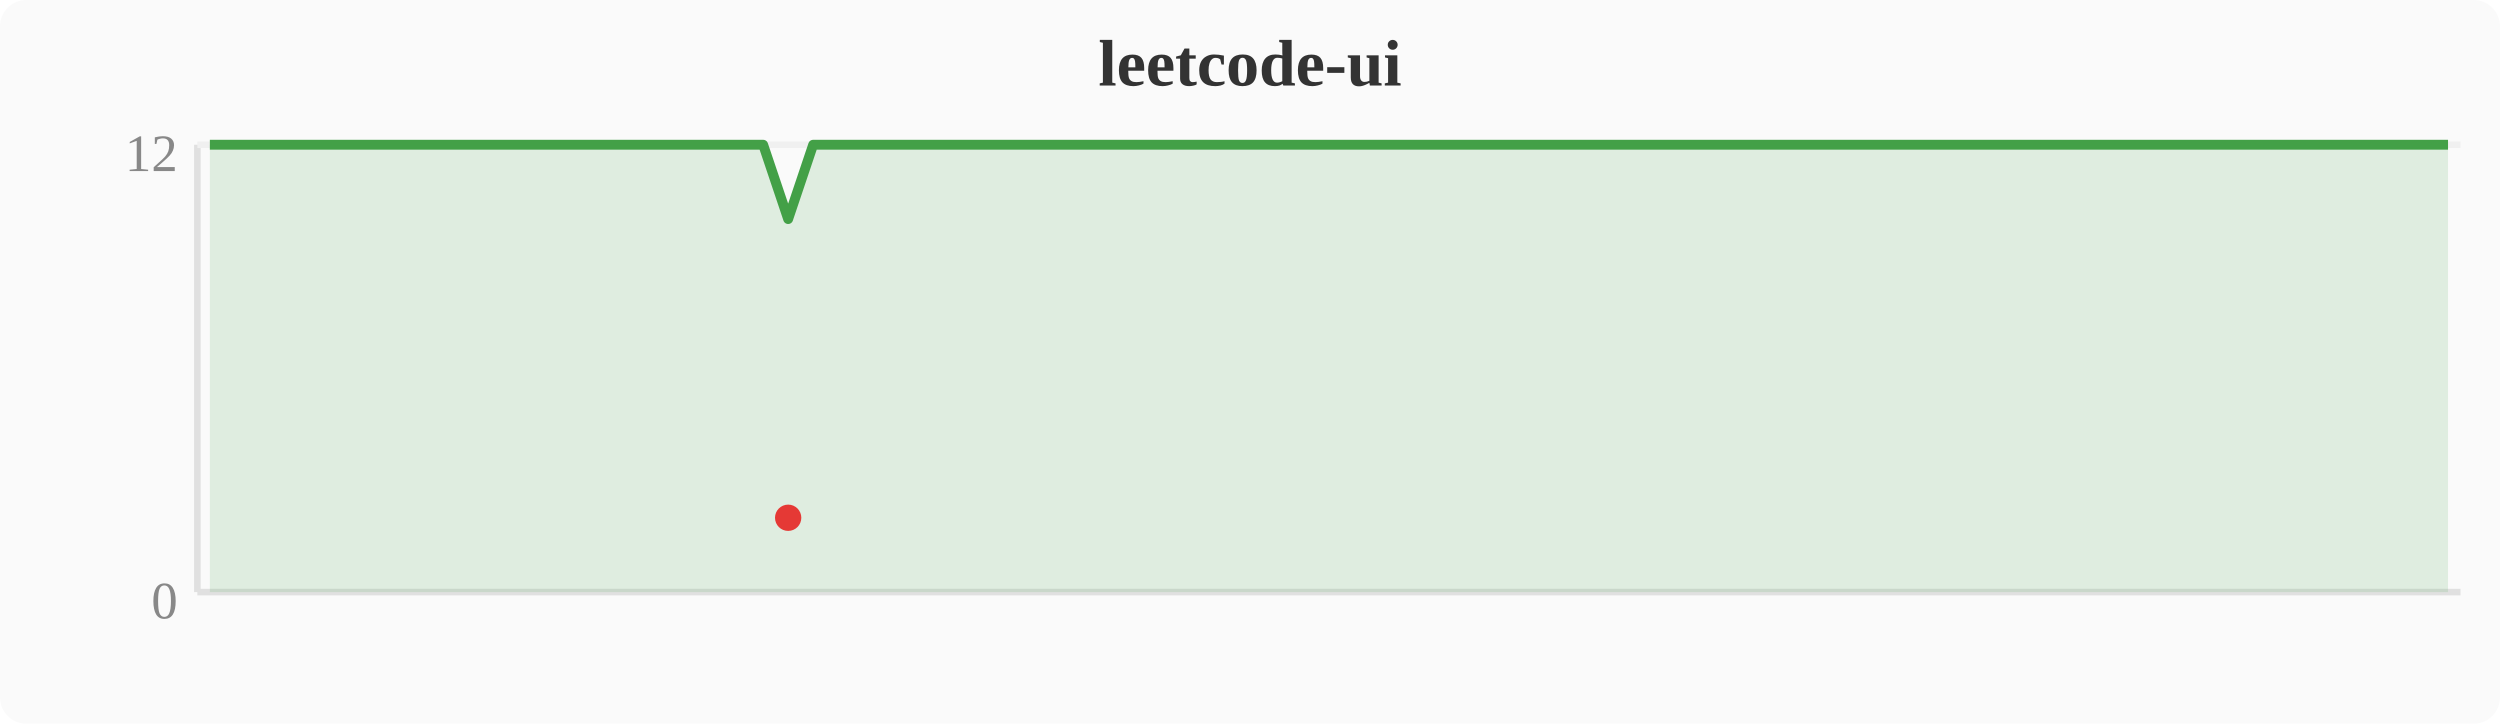
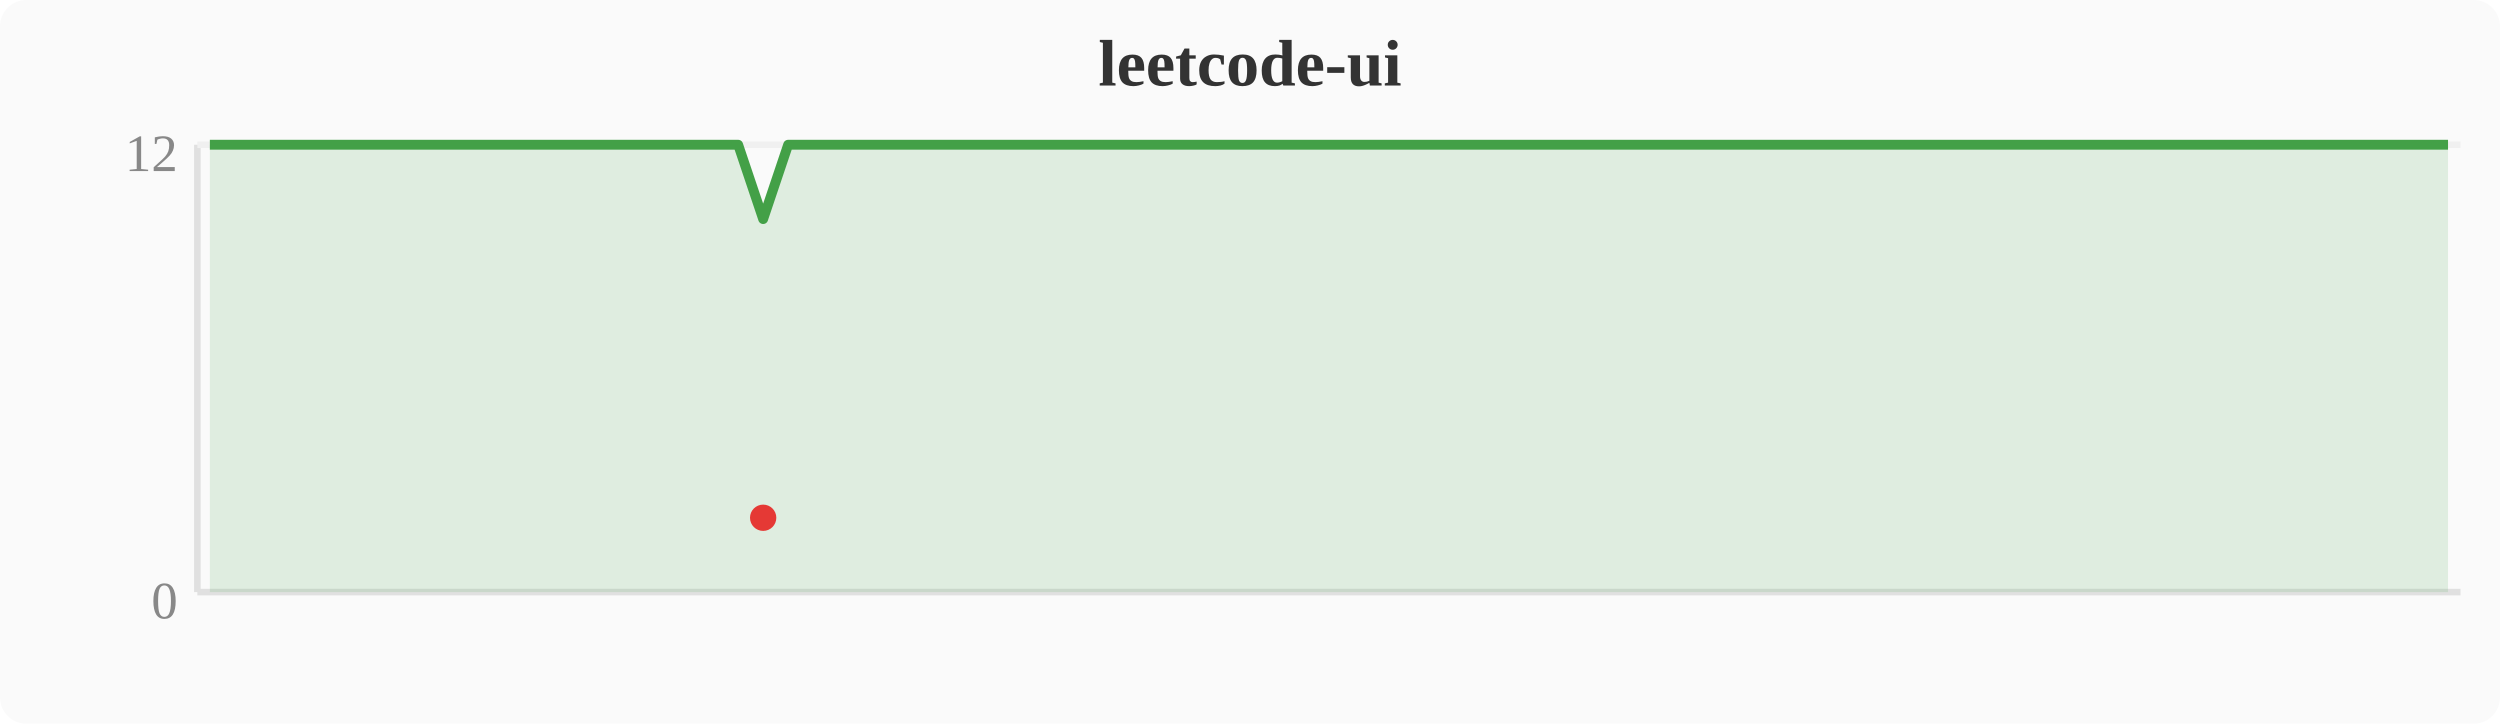
<svg xmlns="http://www.w3.org/2000/svg" width="380" height="110" viewBox="0 0 380 110">
  <rect width="380" height="110" fill="#fafafa" rx="4" />
  <text x="190" y="13" text-anchor="middle" font-size="10" font-weight="bold" fill="#333">leetcode-ui</text>
  <line x1="30" y1="22" x2="30" y2="90" stroke="#e0e0e0" stroke-width="1" />
  <line x1="30" y1="90" x2="374" y2="90" stroke="#e0e0e0" stroke-width="1" />
  <line x1="30" y1="22" x2="374" y2="22" stroke="#f0f0f0" stroke-width="1" />
  <text x="27" y="94" text-anchor="end" font-size="8" fill="#888">0</text>
  <text x="27" y="26" text-anchor="end" font-size="8" fill="#888">12</text>
-   <polygon points="31.9,22.0 35.7,22.0 39.6,22.0 43.4,22.0 47.2,22.0 51.0,22.0 54.8,22.0 58.7,22.0 62.5,22.0 66.3,22.0 70.1,22.0 74.0,22.0 77.8,22.0 81.6,22.0 85.4,22.0 89.2,22.0 93.1,22.0 96.9,22.0 100.7,22.0 104.5,22.0 108.4,22.0 112.2,22.0 116.0,22.0 119.8,33.3 123.6,22.0 127.5,22.0 131.3,22.0 135.1,22.0 138.9,22.0 142.8,22.0 146.6,22.0 150.4,22.0 154.2,22.0 158.0,22.0 161.9,22.0 165.7,22.0 169.5,22.0 173.3,22.0 177.2,22.0 181.0,22.0 184.8,22.0 188.6,22.0 192.4,22.0 196.3,22.0 200.1,22.0 203.9,22.0 207.7,22.0 211.6,22.0 215.4,22.0 219.2,22.0 223.0,22.0 226.8,22.0 230.7,22.0 234.5,22.0 238.3,22.0 242.1,22.0 246.0,22.0 249.8,22.0 253.6,22.0 257.4,22.0 261.2,22.0 265.1,22.0 268.9,22.0 272.7,22.0 276.5,22.0 280.4,22.0 284.2,22.0 288.0,22.0 291.8,22.0 295.6,22.0 299.5,22.0 303.3,22.0 307.1,22.0 310.9,22.0 314.8,22.0 318.6,22.0 322.4,22.0 326.2,22.0 330.0,22.0 333.9,22.0 337.7,22.0 341.5,22.0 345.3,22.0 349.2,22.0 353.0,22.0 356.8,22.0 360.6,22.0 364.4,22.0 368.3,22.0 372.1,22.0 372.1,90 31.9,90" fill="#43a047" opacity="0.15" />
-   <polyline points="31.9,22.0 35.7,22.0 39.6,22.0 43.4,22.0 47.2,22.0 51.0,22.0 54.8,22.0 58.7,22.0 62.5,22.0 66.3,22.0 70.1,22.0 74.0,22.0 77.8,22.0 81.6,22.0 85.4,22.0 89.2,22.0 93.1,22.0 96.9,22.0 100.7,22.0 104.5,22.0 108.4,22.0 112.2,22.0 116.0,22.0 119.8,33.3 123.6,22.0 127.5,22.0 131.3,22.0 135.1,22.0 138.9,22.0 142.8,22.0 146.6,22.0 150.4,22.0 154.2,22.0 158.0,22.0 161.9,22.0 165.7,22.0 169.5,22.0 173.3,22.0 177.2,22.0 181.0,22.0 184.8,22.0 188.6,22.0 192.4,22.0 196.3,22.0 200.1,22.0 203.9,22.0 207.7,22.0 211.6,22.0 215.4,22.0 219.2,22.0 223.0,22.0 226.8,22.0 230.7,22.0 234.5,22.0 238.3,22.0 242.1,22.0 246.0,22.0 249.8,22.0 253.6,22.0 257.4,22.0 261.2,22.0 265.1,22.0 268.9,22.0 272.7,22.0 276.5,22.0 280.4,22.0 284.2,22.0 288.0,22.0 291.8,22.0 295.6,22.0 299.5,22.0 303.3,22.0 307.1,22.0 310.9,22.0 314.8,22.0 318.6,22.0 322.4,22.0 326.2,22.0 330.0,22.0 333.9,22.0 337.7,22.0 341.5,22.0 345.3,22.0 349.2,22.0 353.0,22.0 356.8,22.0 360.6,22.0 364.4,22.0 368.3,22.0 372.1,22.0" fill="none" stroke="#43a047" stroke-width="1.5" stroke-linejoin="round" />
-   <circle cx="119.8" cy="78.7" r="2" fill="#e53935" />
+   <polygon points="31.9,22.0 35.7,22.0 39.6,22.0 43.4,22.0 47.2,22.0 51.0,22.0 54.8,22.0 58.7,22.0 62.5,22.0 66.3,22.0 70.1,22.0 74.0,22.0 77.8,22.0 81.6,22.0 85.4,22.0 89.2,22.0 93.1,22.0 96.9,22.0 100.7,22.0 104.5,22.0 108.4,22.0 112.2,22.0 116.0,33.3 119.8,22.0 123.6,22.0 127.5,22.0 131.3,22.0 135.1,22.0 138.9,22.0 142.8,22.0 146.6,22.0 150.4,22.0 154.2,22.0 158.0,22.0 161.9,22.0 165.7,22.0 169.5,22.0 173.3,22.0 177.2,22.0 181.0,22.0 184.8,22.0 188.6,22.0 192.4,22.0 196.3,22.0 200.1,22.0 203.9,22.0 207.7,22.0 211.6,22.0 215.4,22.0 219.2,22.0 223.0,22.0 226.8,22.0 230.7,22.0 234.5,22.0 238.3,22.0 242.1,22.0 246.0,22.0 249.8,22.0 253.6,22.0 257.4,22.0 261.2,22.0 265.1,22.0 268.9,22.0 272.7,22.0 276.5,22.0 280.4,22.0 284.2,22.0 288.0,22.0 291.8,22.0 295.6,22.0 299.5,22.0 303.3,22.0 307.1,22.0 310.9,22.0 314.8,22.0 318.6,22.0 322.4,22.0 326.2,22.0 330.0,22.0 333.9,22.0 337.7,22.0 341.5,22.0 345.3,22.0 349.2,22.0 353.0,22.0 356.8,22.0 360.6,22.0 364.4,22.0 368.3,22.0 372.1,22.0 372.1,90 31.9,90" fill="#43a047" opacity="0.15" />
+   <polyline points="31.9,22.0 35.7,22.0 39.6,22.0 43.4,22.0 47.2,22.0 51.0,22.0 54.8,22.0 58.7,22.0 62.5,22.0 66.3,22.0 70.1,22.0 74.0,22.0 77.8,22.0 81.6,22.0 85.4,22.0 89.2,22.0 93.1,22.0 96.9,22.0 100.7,22.0 104.5,22.0 108.4,22.0 112.2,22.0 116.0,33.3 119.8,22.0 123.6,22.0 127.5,22.0 131.3,22.0 135.1,22.0 138.9,22.0 142.8,22.0 146.6,22.0 150.4,22.0 154.2,22.0 158.0,22.0 161.9,22.0 165.7,22.0 169.5,22.0 173.3,22.0 177.2,22.0 181.0,22.0 184.8,22.0 188.6,22.0 192.4,22.0 196.3,22.0 200.1,22.0 203.9,22.0 207.7,22.0 211.6,22.0 215.4,22.0 219.2,22.0 223.0,22.0 226.8,22.0 230.7,22.0 234.5,22.0 238.3,22.0 242.1,22.0 246.0,22.0 249.8,22.0 253.6,22.0 257.4,22.0 261.2,22.0 265.1,22.0 268.9,22.0 272.7,22.0 276.5,22.0 280.4,22.0 284.2,22.0 288.0,22.0 291.8,22.0 295.6,22.0 299.5,22.0 303.3,22.0 307.1,22.0 310.9,22.0 314.8,22.0 318.6,22.0 322.4,22.0 326.2,22.0 330.0,22.0 333.9,22.0 337.7,22.0 341.5,22.0 345.3,22.0 349.2,22.0 353.0,22.0 356.8,22.0 360.6,22.0 364.4,22.0 368.3,22.0 372.1,22.0" fill="none" stroke="#43a047" stroke-width="1.5" stroke-linejoin="round" />
+   <circle cx="116.0" cy="78.7" r="2" fill="#e53935" />
</svg>
